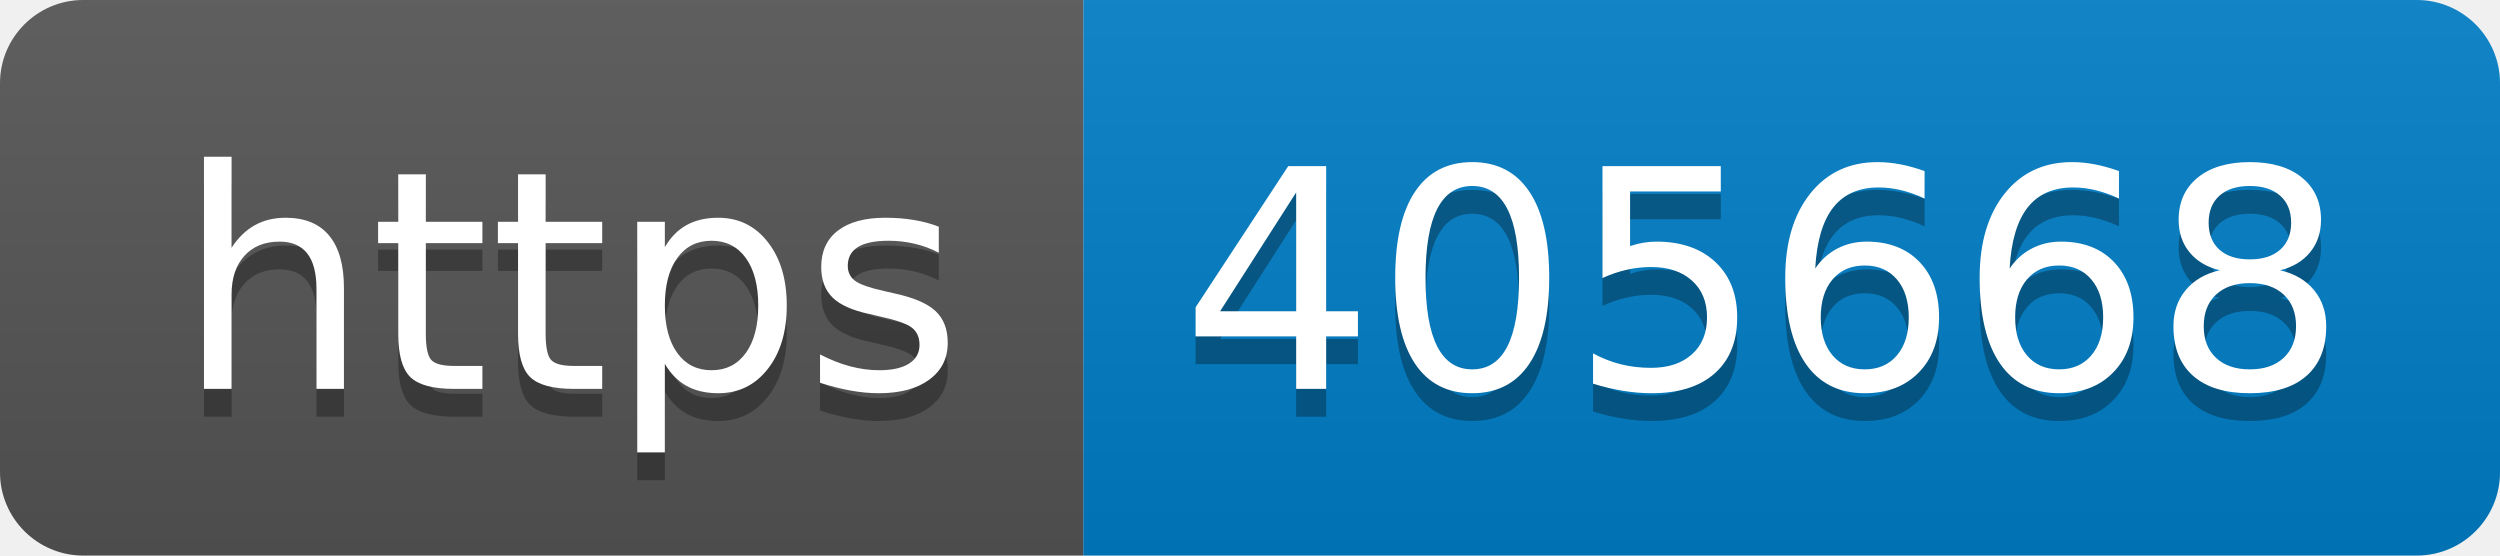
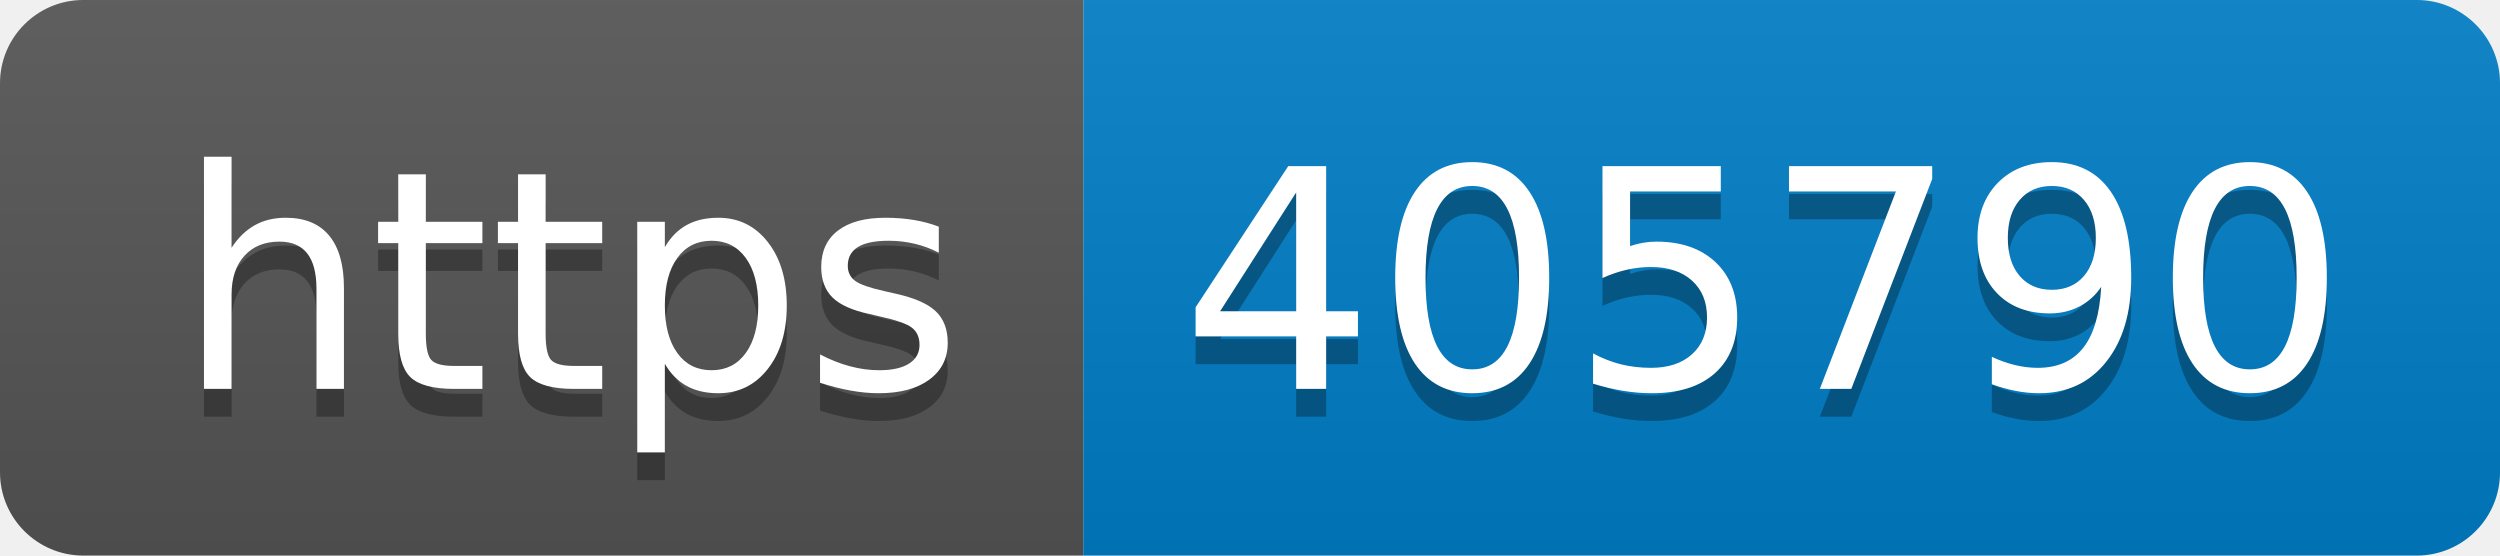
- <svg xmlns="http://www.w3.org/2000/svg" width="90" height="20" role="img" aria-label="https: 405668">
+ <svg xmlns="http://www.w3.org/2000/svg" width="90" height="20" role="img" aria-label="https: 405790">
  <linearGradient id="s" x2="0" y2="100%">
    <stop offset="0" stop-color="#bbb" stop-opacity=".1" />
    <stop offset="1" stop-opacity=".1" />
  </linearGradient>
  <clipPath id="r">
    <rect width="90" height="20" rx="3" fill="#fff" />
  </clipPath>
  <g clip-path="url(#r)">
    <rect width="39" height="20" fill="#555" />
    <rect x="39" width="51" height="20" fill="#007ec6" />
    <rect width="90" height="20" fill="url(#s)" />
  </g>
  <g fill="#fff" text-anchor="middle" font-family="Verdana,Geneva,DejaVu Sans,sans-serif" text-rendering="geometricPrecision" font-size="110">
    <text aria-hidden="true" x="205" y="150" fill="#010101" fill-opacity=".3" transform="scale(.1)" textLength="290">https</text>
    <text x="205" y="140" transform="scale(.1)" fill="#fff" textLength="290">https</text>
-     <text aria-hidden="true" x="635" y="150" fill="#010101" fill-opacity=".3" transform="scale(.1)" textLength="410">405668</text>
-     <text x="635" y="140" transform="scale(.1)" fill="#fff" textLength="410">405668</text>
+     <text aria-hidden="true" x="635" y="150" fill="#010101" fill-opacity=".3" transform="scale(.1)" textLength="410">405790</text>
+     <text x="635" y="140" transform="scale(.1)" fill="#fff" textLength="410">405790</text>
  </g>
</svg>
